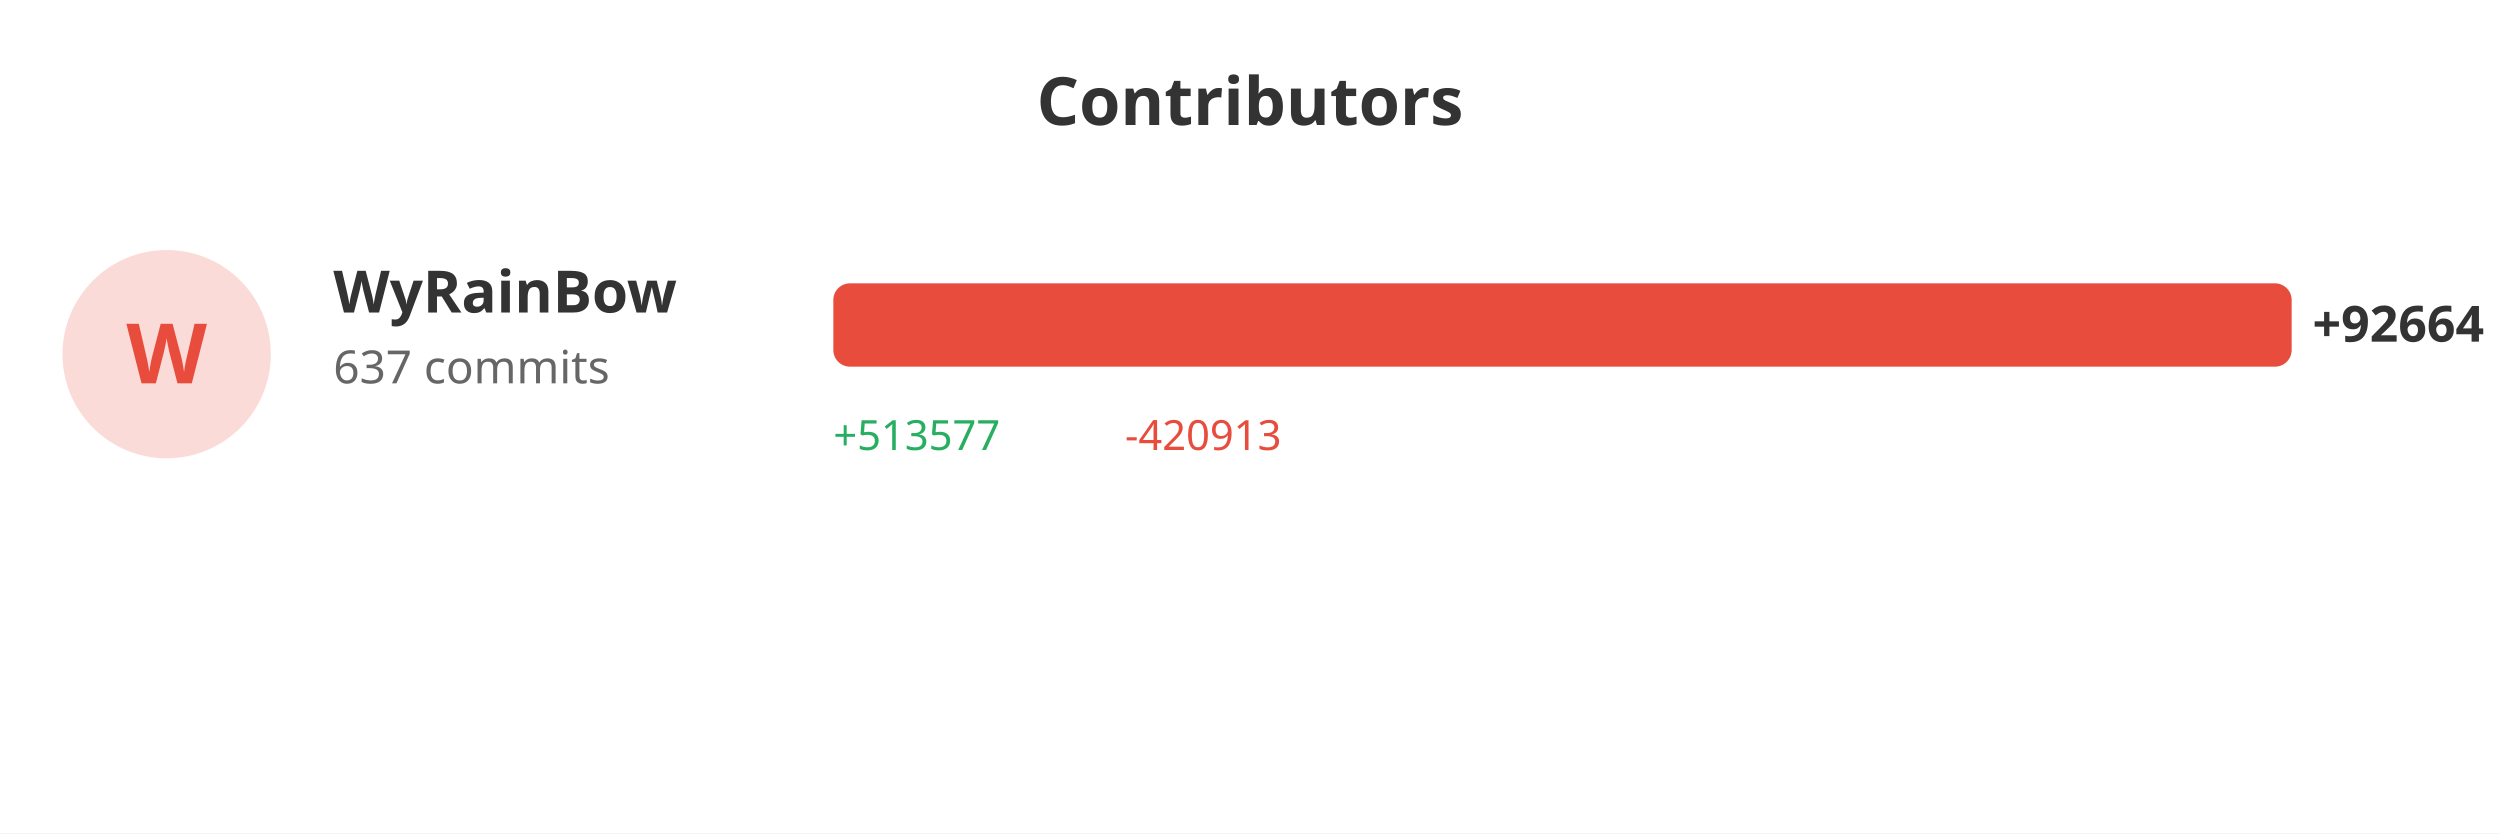
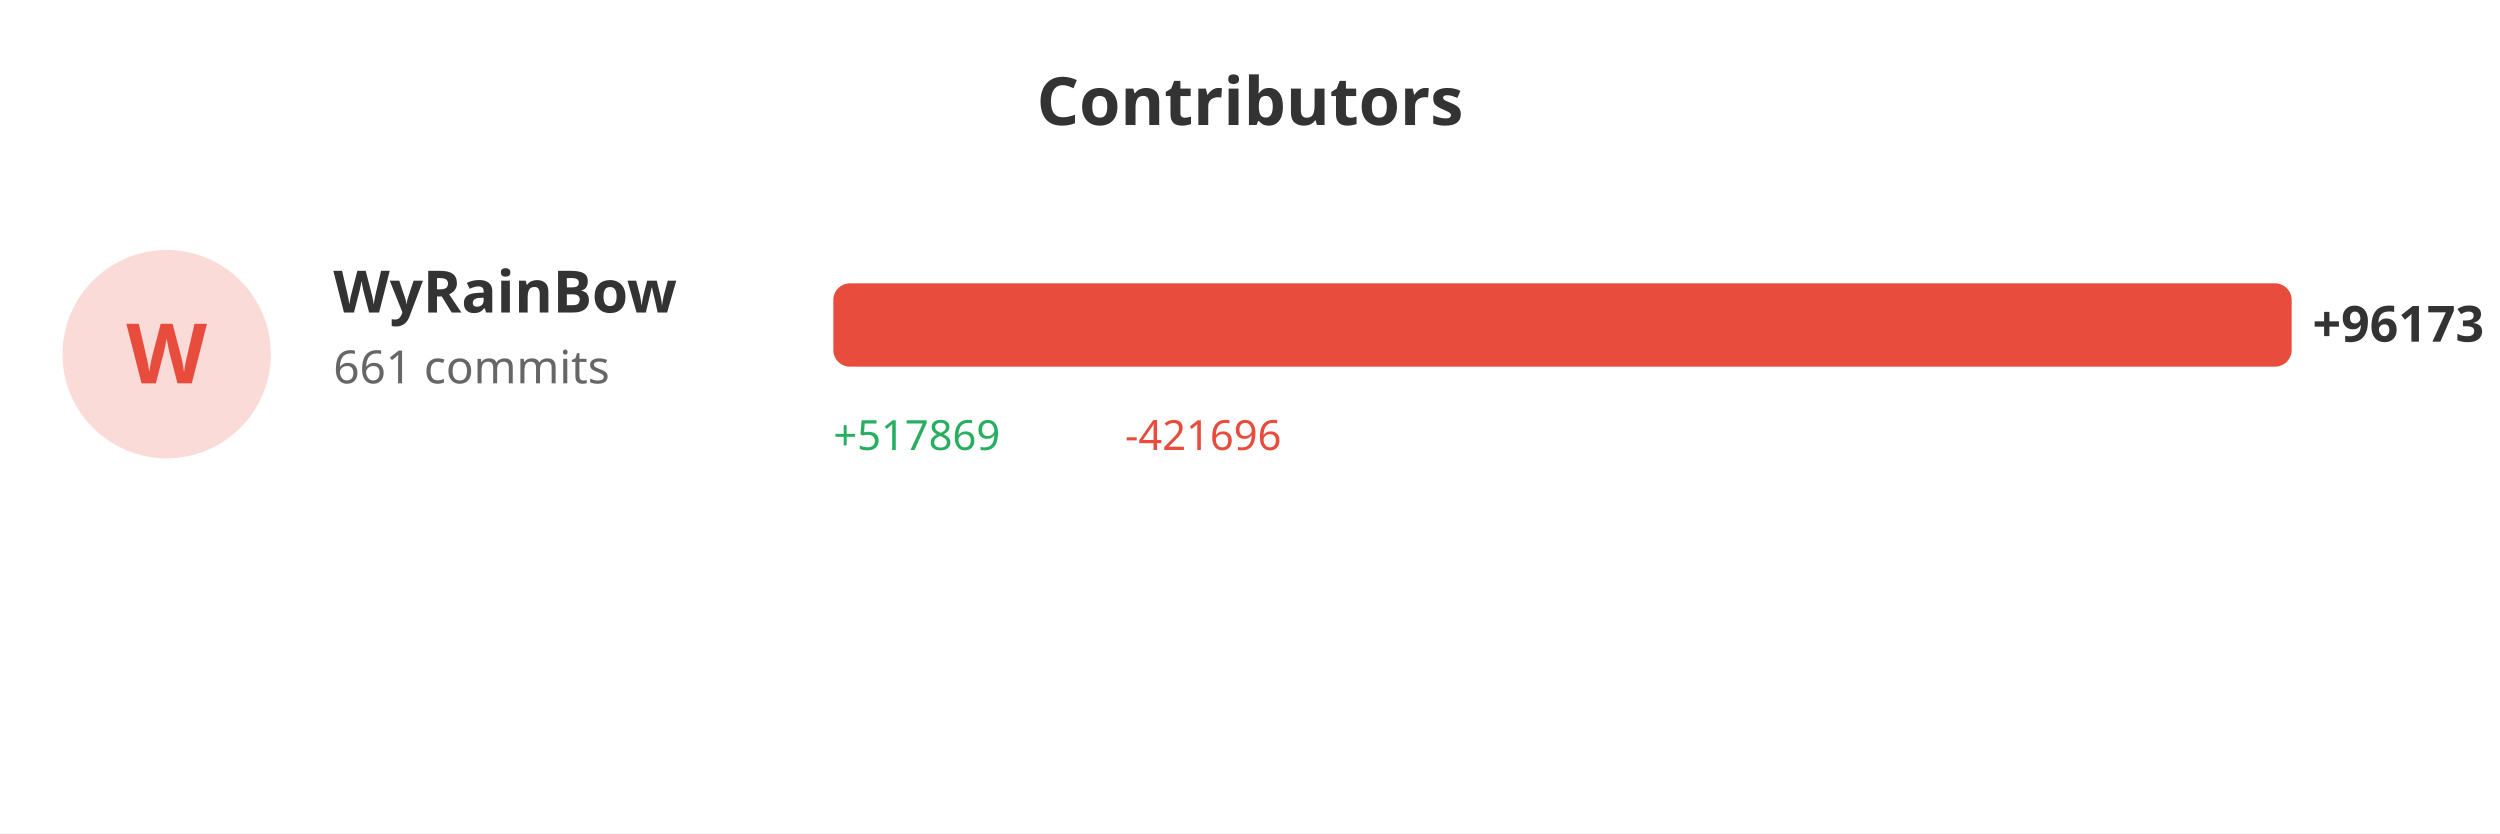
<svg xmlns="http://www.w3.org/2000/svg" width="600" height="200">
  <rect width="100%" height="100%" fill="#ffffff" />
  <text x="300" y="30" fill="#333" font-size="16" font-weight="bold" text-anchor="middle" font-family="sans-serif">Contributors</text>
  <circle cx="40" cy="85" r="25" fill="#e74c3c" opacity="0.2" />
  <text x="40" y="92" fill="#e74c3c" font-size="20" font-weight="bold" text-anchor="middle" font-family="sans-serif">W</text>
  <text x="80" y="75" fill="#333" font-size="14" font-weight="bold" font-family="sans-serif">WyRainBow</text>
-   <text x="80" y="92" fill="#666" font-size="11" font-family="sans-serif">637 commits</text>
+   <text x="80" y="92" fill="#666" font-size="11" font-family="sans-serif">661 commits</text>
  <rect x="200" y="68" width="350.0" height="20" fill="#e74c3c" rx="4" />
-   <text x="555.0" y="82" fill="#333" font-size="12" font-weight="bold" font-family="sans-serif">+92664</text>
-   <text x="200" y="108" fill="#27ae60" font-size="10" font-family="sans-serif">+513577</text>
-   <text x="270" y="108" fill="#e74c3c" font-size="10" font-family="sans-serif">-420913</text>
+   <text x="555.0" y="82" fill="#333" font-size="12" font-weight="bold" font-family="sans-serif">+96173</text>
+   <text x="200" y="108" fill="#27ae60" font-size="10" font-family="sans-serif">+517869</text>
+   <text x="270" y="108" fill="#e74c3c" font-size="10" font-family="sans-serif">-421696</text>
</svg>
